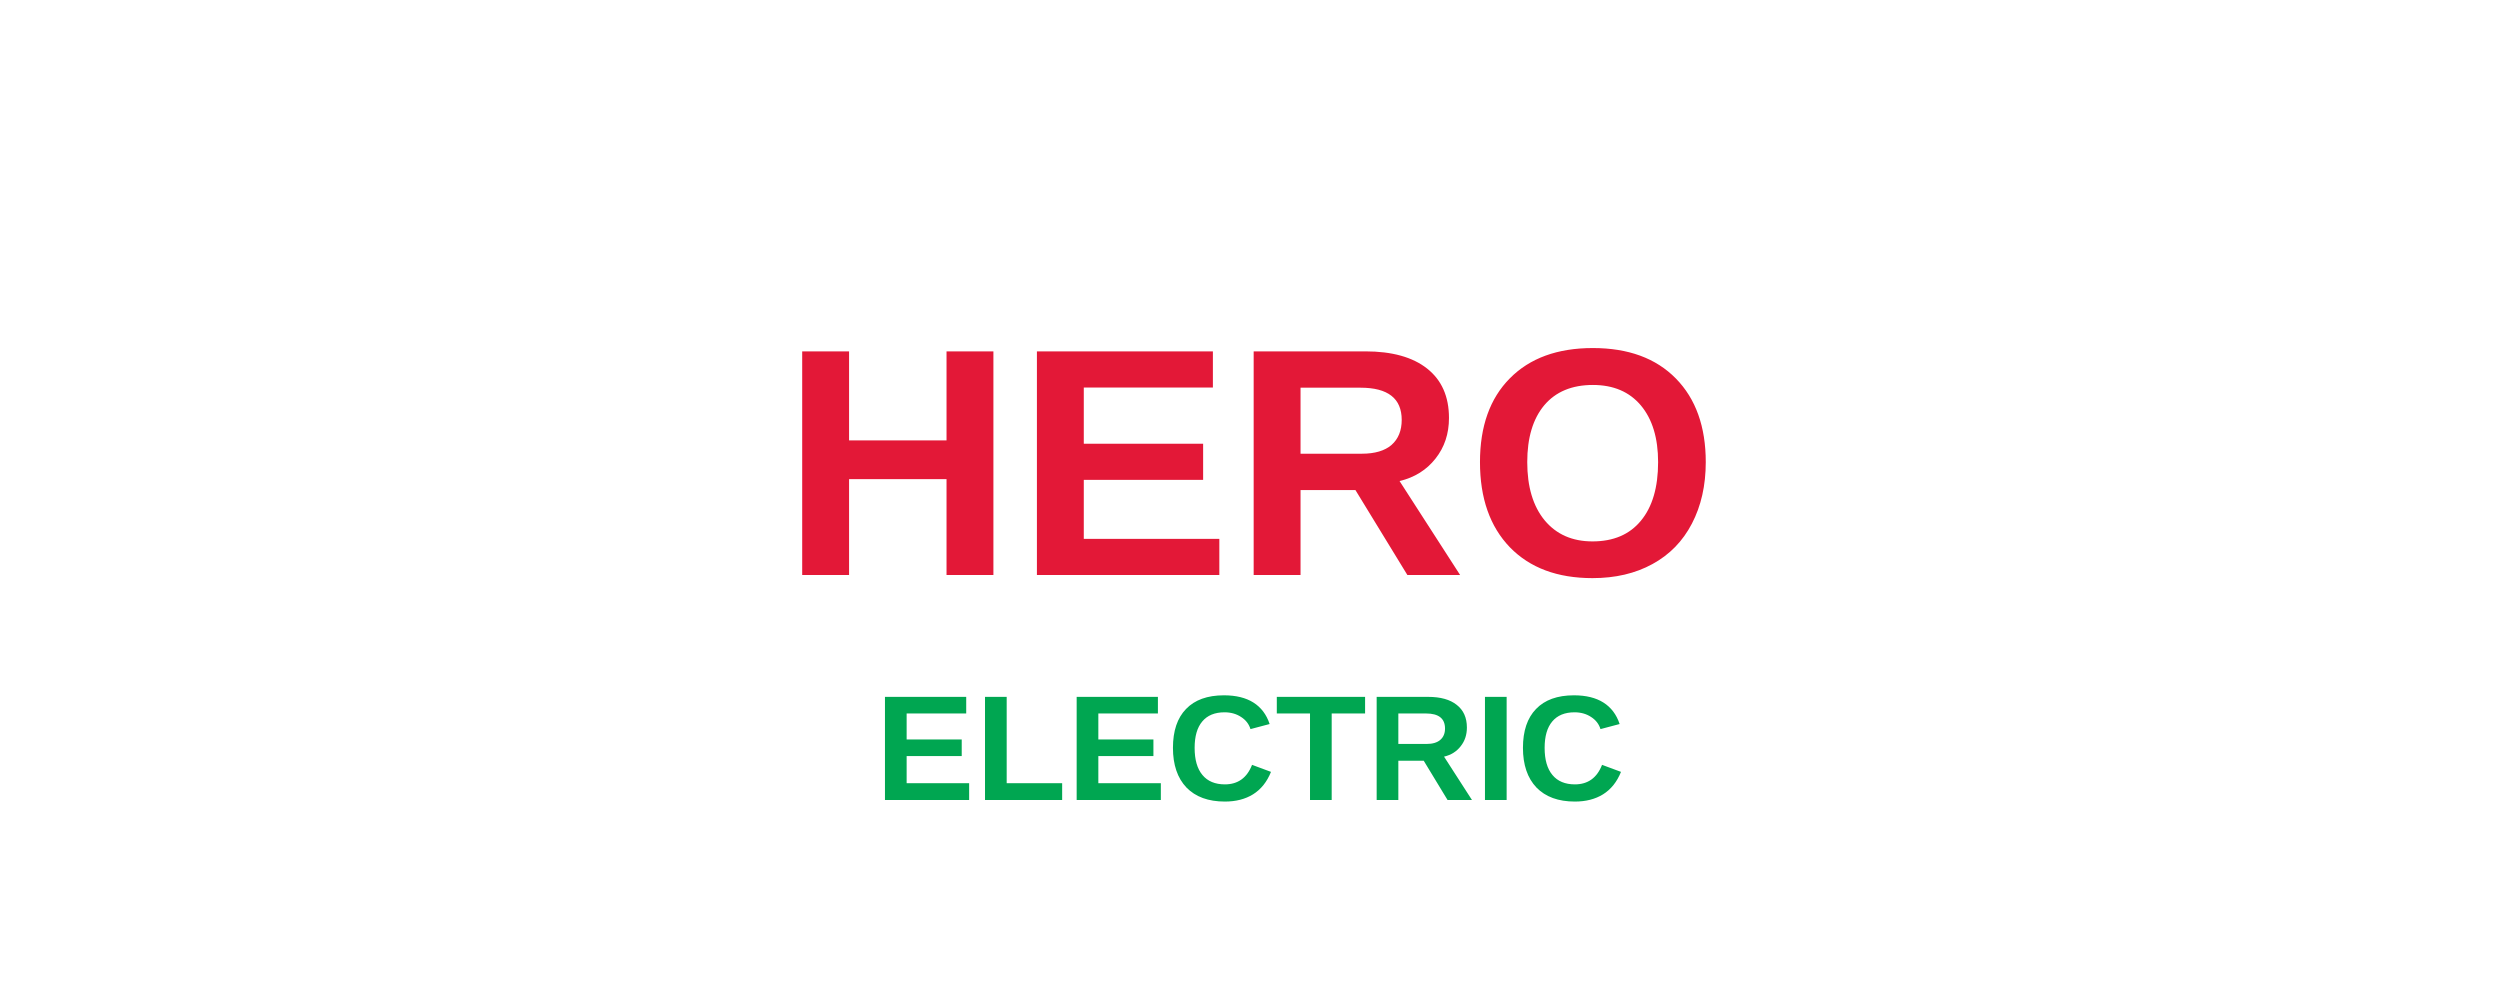
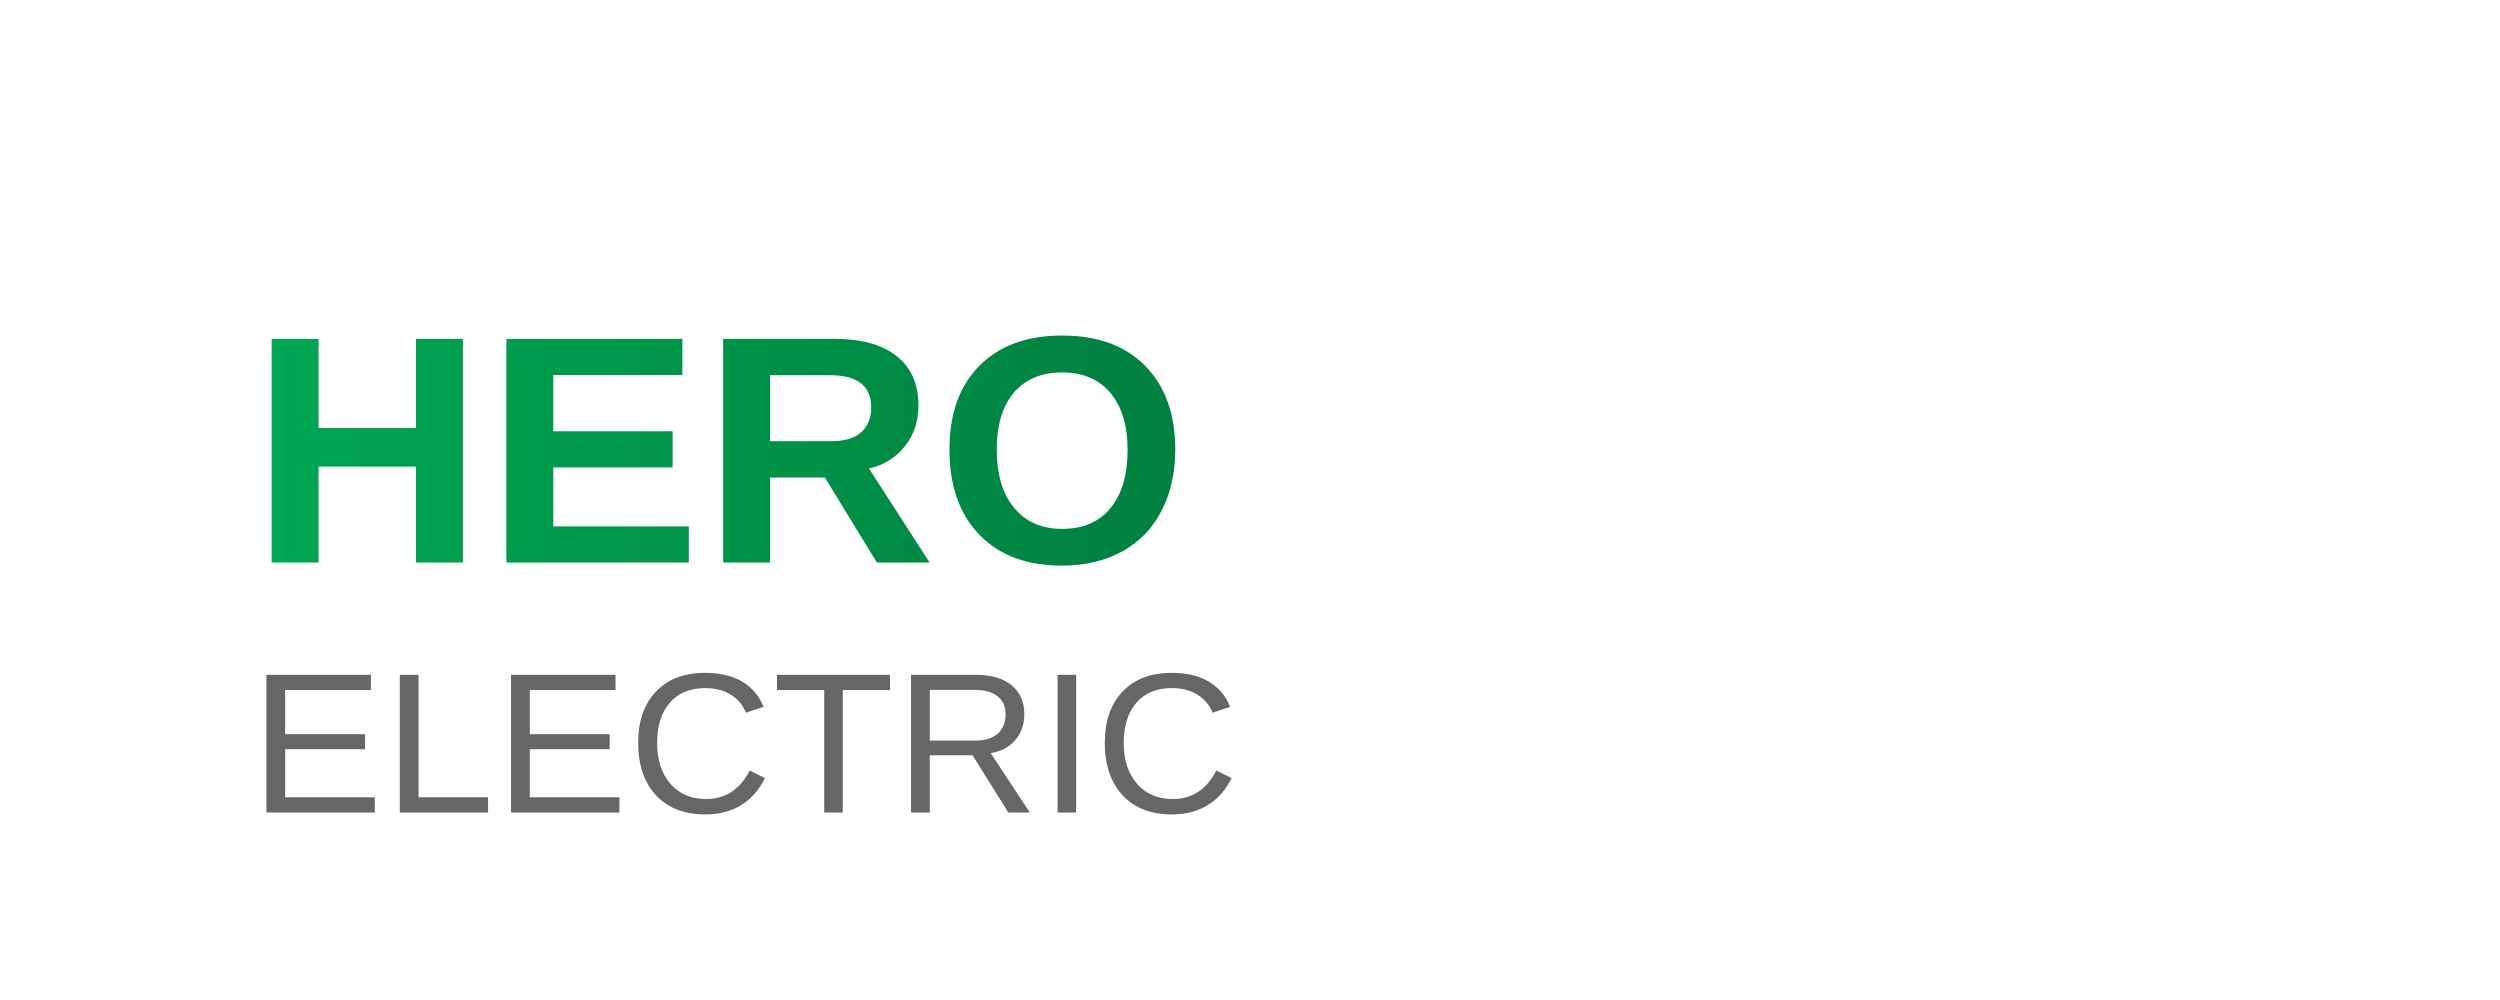
<svg xmlns="http://www.w3.org/2000/svg" viewBox="0 0 200 80" preserveAspectRatio="xMidYMid meet">
-   <rect width="200" height="80" fill="transparent" />
-   <text x="100" y="46" font-family="Arial, sans-serif" font-size="26" font-weight="800" fill="#E31837" text-anchor="middle">HERO</text>
-   <text x="100" y="64" font-family="Arial, sans-serif" font-size="12" font-weight="600" fill="#00A651" text-anchor="middle">ELECTRIC</text>
+   <defs>
+     <linearGradient id="heroGrad" x1="0%" y1="0%" x2="100%" y2="0%">
+       <stop offset="0%" style="stop-color:#00A651" />
+       <stop offset="100%" style="stop-color:#008040" />
+     </linearGradient>
+   </defs>
+   <text x="20" y="45" font-family="Arial, sans-serif" font-size="26" font-weight="700" fill="url(#heroGrad)">HERO</text>
+   <text x="20" y="65" font-family="Arial, sans-serif" font-size="16" font-weight="500" fill="#666666">ELECTRIC</text>
</svg>
